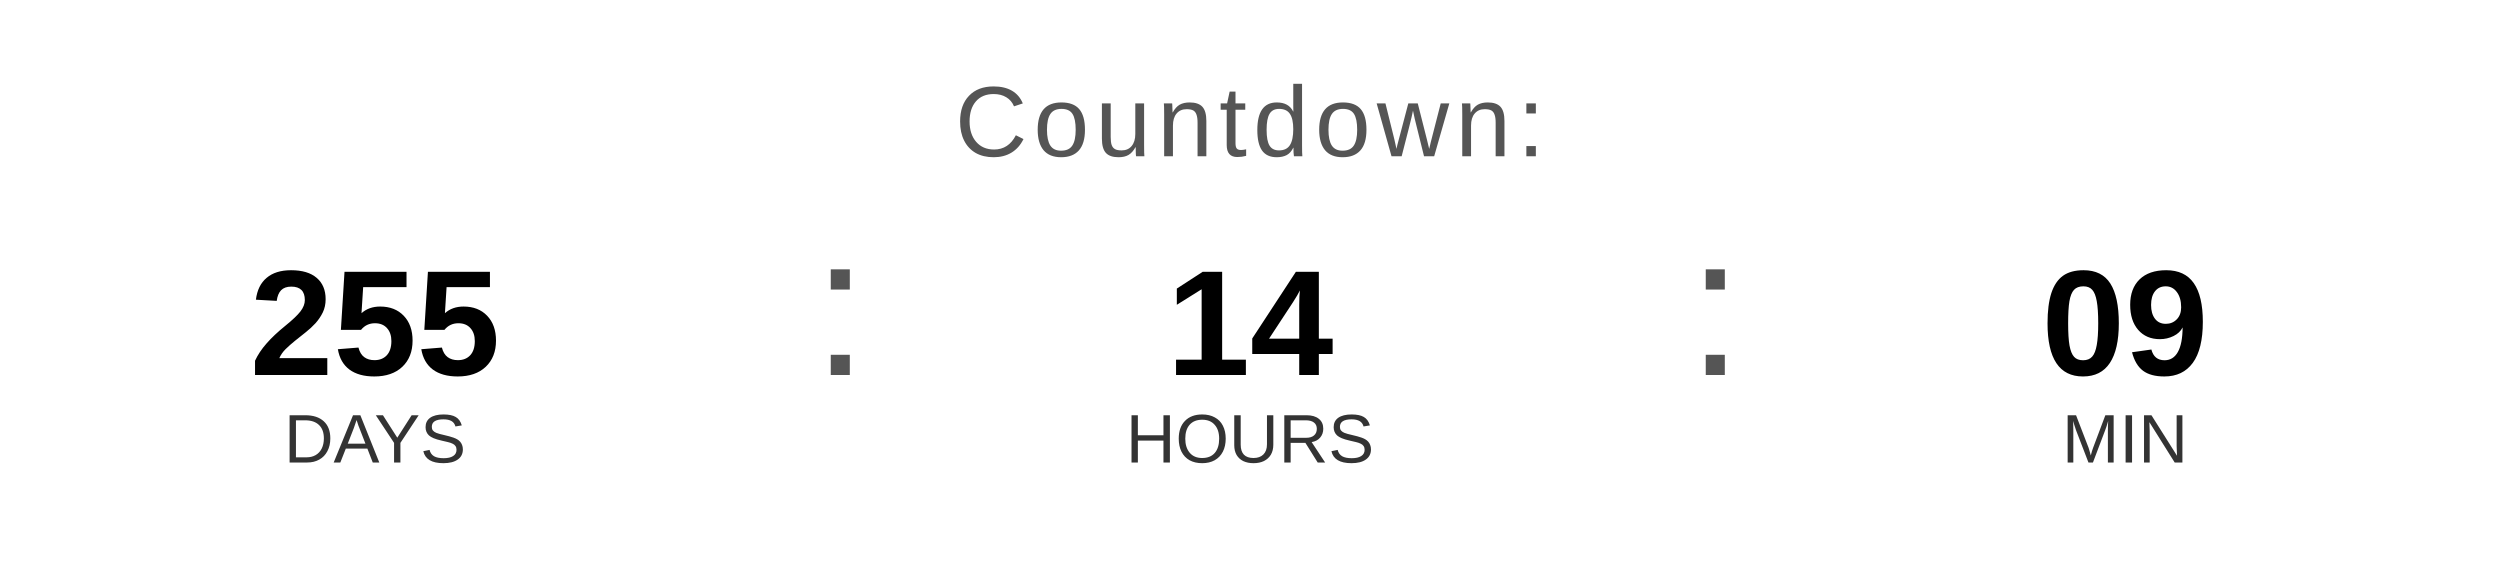
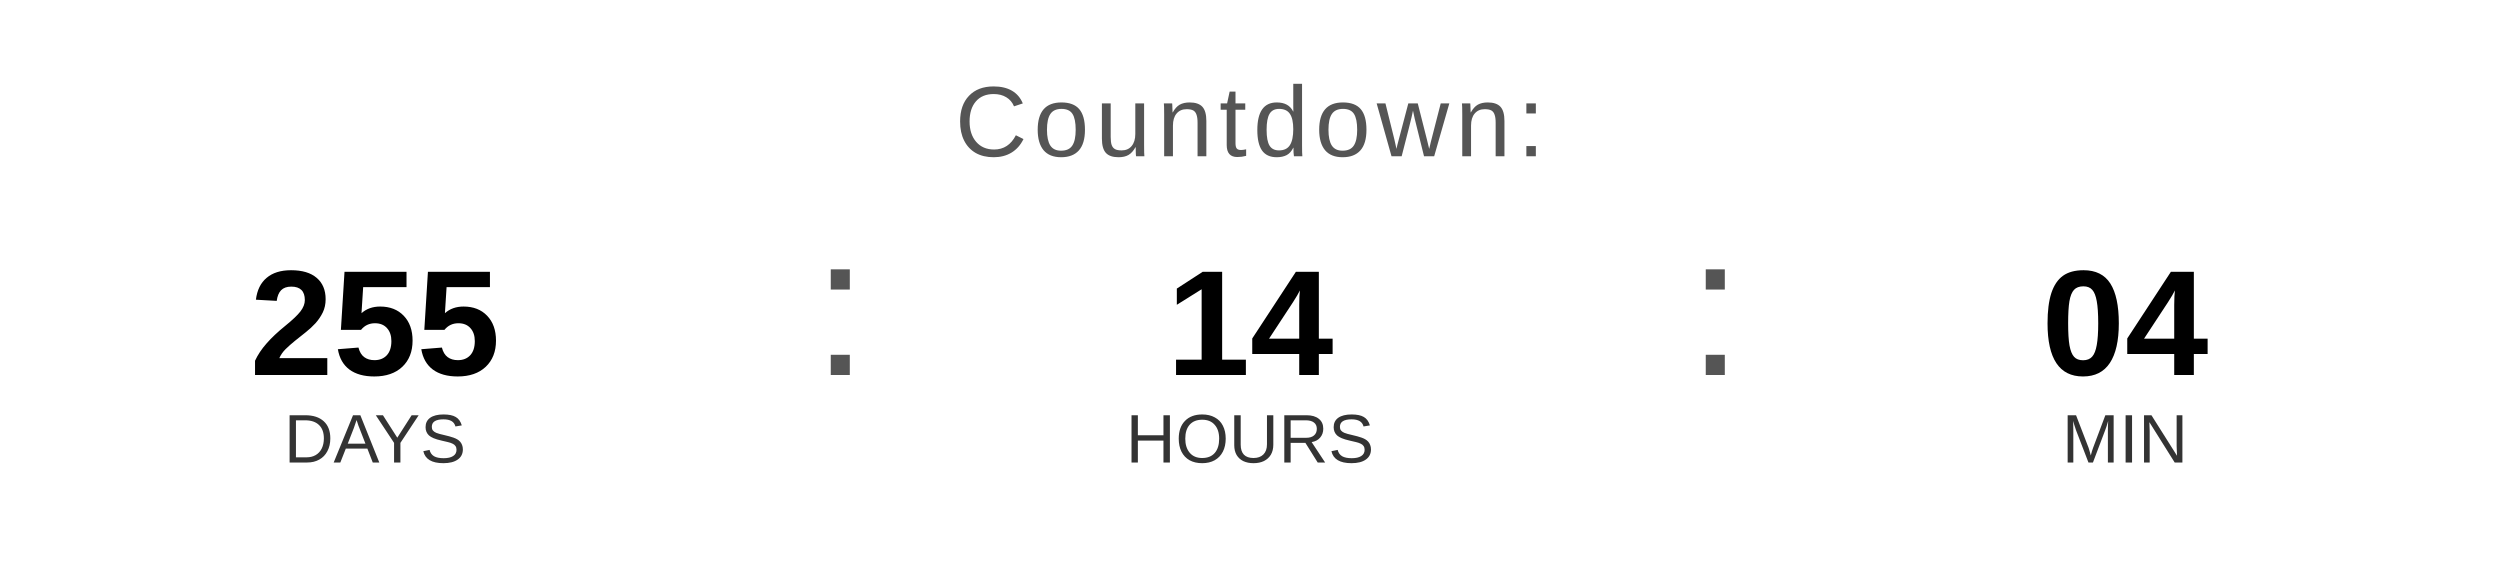
<svg xmlns="http://www.w3.org/2000/svg" width="400" height="90" viewBox="0 0 400 90">
  <text x="200" y="25" font-family="Arial, Helvetica, sans-serif" font-size="16" fill="#555555" text-anchor="middle" letter-spacing="1">
    Countdown:
  </text>
  <text x="60" y="60" font-family="Arial, Helvetica, sans-serif" font-size="24" font-weight="bold" fill="#000000" text-anchor="middle">255</text>
  <text x="60" y="74" font-family="Arial, Helvetica, sans-serif" font-size="11" fill="#333333" text-anchor="middle">DAYS</text>
  <text x="130" y="60" font-family="Arial, sans-serif" font-size="32" fill="#555555">:</text>
  <text x="200" y="60" font-family="Arial, Helvetica, sans-serif" font-size="24" font-weight="bold" fill="#000000" text-anchor="middle">14</text>
  <text x="200" y="74" font-family="Arial, Helvetica, sans-serif" font-size="11" fill="#333333" text-anchor="middle">HOURS</text>
  <text x="270" y="60" font-family="Arial, sans-serif" font-size="32" fill="#555555">:</text>
-   <text x="340" y="60" font-family="Arial, Helvetica, sans-serif" font-size="24" font-weight="bold" fill="#000000" text-anchor="middle">09</text>
+   <text x="340" y="60" font-family="Arial, Helvetica, sans-serif" font-size="24" font-weight="bold" fill="#000000" text-anchor="middle">04</text>
  <text x="340" y="74" font-family="Arial, Helvetica, sans-serif" font-size="11" fill="#333333" text-anchor="middle">MIN</text>
</svg>
